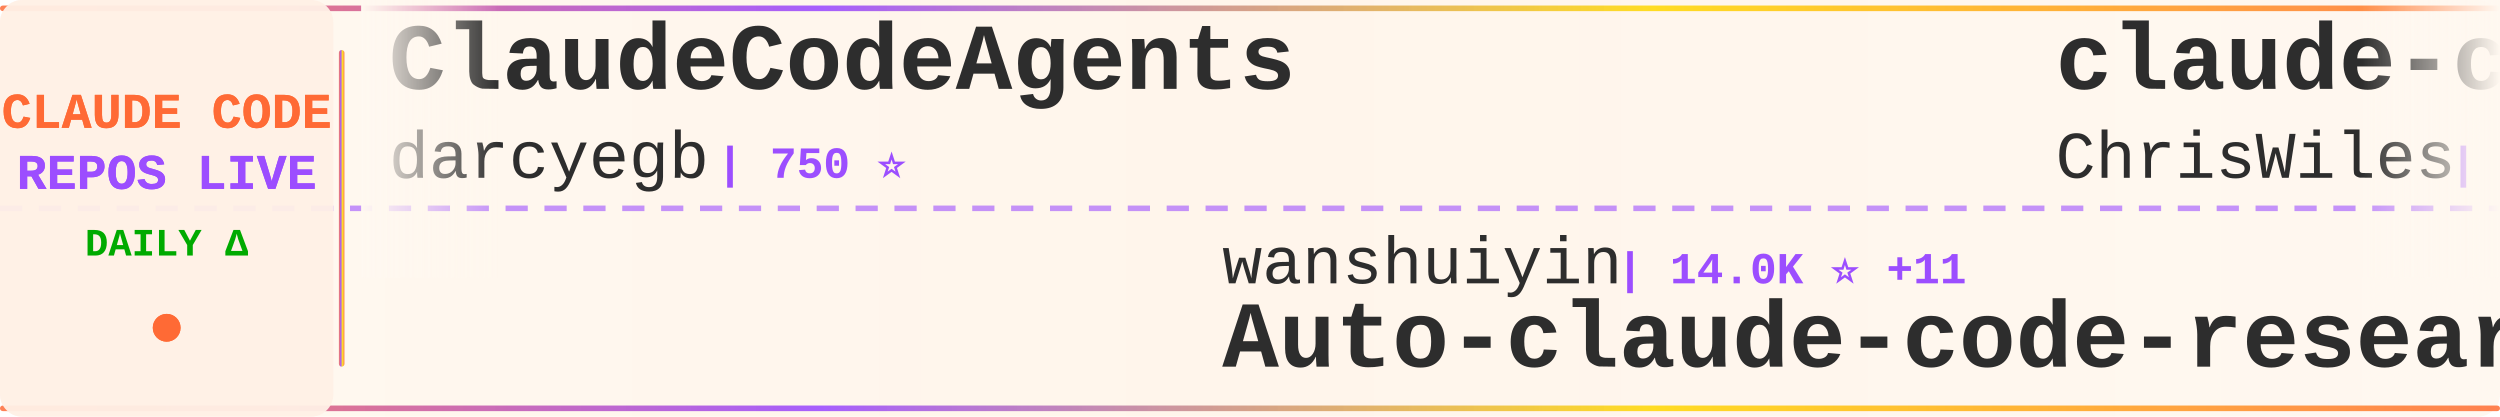
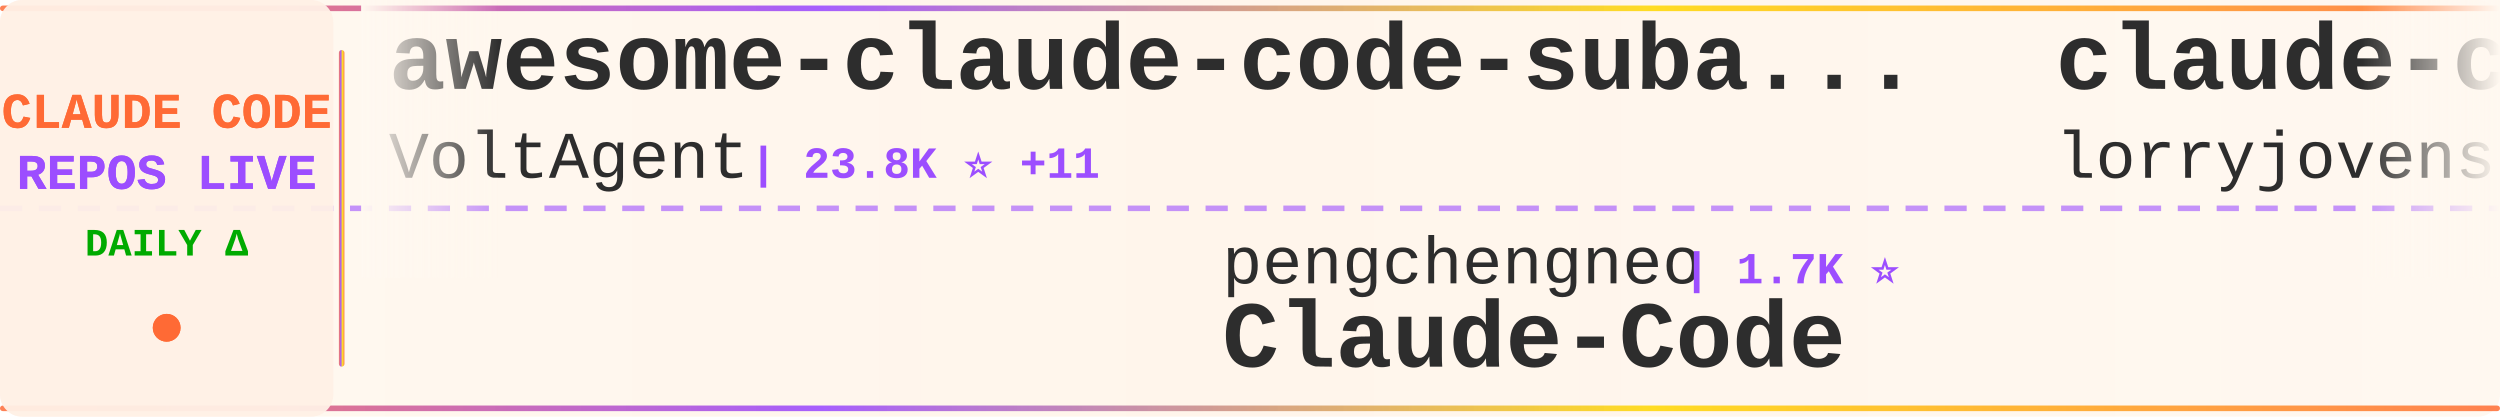
<svg xmlns="http://www.w3.org/2000/svg" width="900" height="150">
  <defs>
    <linearGradient id="tickerBg" x1="0%" y1="0%" x2="100%" y2="0%">
      <stop offset="0%" style="stop-color:#fff8f0;stop-opacity:0.98" />
      <stop offset="50%" style="stop-color:#fff5eb;stop-opacity:1" />
      <stop offset="100%" style="stop-color:#fff8f0;stop-opacity:0.98" />
    </linearGradient>
    <linearGradient id="borderGrad" x1="0%" y1="0%" x2="100%" y2="0%">
      <stop offset="0%" style="stop-color:#FF6B35;stop-opacity:0.85">
        <animate attributeName="stop-opacity" values="0.85;1;0.85" dur="2s" repeatCount="indefinite" />
      </stop>
      <stop offset="33%" style="stop-color:#9C4EFF;stop-opacity:0.9">
        <animate attributeName="stop-opacity" values="0.9;1;0.9" dur="2.2s" repeatCount="indefinite" />
      </stop>
      <stop offset="66%" style="stop-color:#FFD700;stop-opacity:0.85">
        <animate attributeName="stop-opacity" values="0.85;1;0.85" dur="1.8s" repeatCount="indefinite" />
      </stop>
      <stop offset="100%" style="stop-color:#FF6B35;stop-opacity:0.85">
        <animate attributeName="stop-opacity" values="0.85;1;0.85" dur="2s" repeatCount="indefinite" />
      </stop>
    </linearGradient>
    <filter id="textGlow">
      <feGaussianBlur stdDeviation="0.15" result="coloredBlur" />
      <feMerge>
        <feMergeNode in="coloredBlur" />
        <feMergeNode in="SourceGraphic" />
      </feMerge>
    </filter>
    <filter id="metricGlow">
      <feGaussianBlur stdDeviation="0.2" result="coloredBlur" />
      <feMerge>
        <feMergeNode in="coloredBlur" />
        <feMergeNode in="SourceGraphic" />
      </feMerge>
    </filter>
    <linearGradient id="leftFade" x1="0%" y1="0%" x2="100%" y2="0%">
      <stop offset="0%" style="stop-color:#fff8f0;stop-opacity:1" />
      <stop offset="100%" style="stop-color:#fff8f0;stop-opacity:0" />
    </linearGradient>
    <linearGradient id="rightFade" x1="0%" y1="0%" x2="100%" y2="0%">
      <stop offset="0%" style="stop-color:#fff8f0;stop-opacity:0" />
      <stop offset="100%" style="stop-color:#fff8f0;stop-opacity:1" />
    </linearGradient>
  </defs>
  <rect width="900" height="150" fill="url(#tickerBg)" rx="8" />
  <rect x="0" y="2" width="900" height="2" fill="url(#borderGrad)" rx="1" />
  <rect x="0" y="146" width="900" height="2" fill="url(#borderGrad)" rx="1" />
  <line x1="0" y1="75" x2="900" y2="75" stroke="#9C4EFF" stroke-width="2" stroke-dasharray="8 6" opacity="0.6" />
  <rect x="0" y="0" width="120" height="150" fill="#fff0e6" opacity="0.95" rx="8" />
  <text x="60" y="46" font-family="'Courier New', monospace" font-size="18" font-weight="bold" fill="#FF6B35" text-anchor="middle" filter="url(#textGlow)">
    CLAUDE CODE
  </text>
  <text x="60" y="68" font-family="'Courier New', monospace" font-size="18" font-weight="bold" fill="#9C4EFF" text-anchor="middle" filter="url(#textGlow)">
    REPOS LIVE
  </text>
  <text x="60" y="92" font-family="'Courier New', monospace" font-size="14" font-weight="bold" fill="#00aa00" text-anchor="middle">
    DAILY Δ
  </text>
  <circle cx="60" cy="118" r="5" fill="#FF6B35" filter="url(#metricGlow)">
    <animate attributeName="r" values="4;6;4" dur="1.5s" repeatCount="indefinite" />
    <animate attributeName="opacity" values="0.6;1;0.6" dur="1.5s" repeatCount="indefinite" />
  </circle>
  <rect x="122" y="18" width="2" height="114" fill="url(#borderGrad)" rx="1" />
  <clipPath id="tickerClip">
    <rect x="130" y="0" width="770" height="150" />
  </clipPath>
  <g clip-path="url(#tickerClip)">
    <g id="tickerItems">
      <animateTransform attributeName="transform" attributeType="XML" type="translate" from="0 0" to="-3000 0" dur="54s" repeatCount="indefinite" />
      <g transform="translate(0, 0)">
-         <text x="140" y="32" font-family="'Courier New', monospace" font-size="34" font-weight="bold" fill="#2d2d2d">ClaudeCodeAgents</text>
-         <text x="140" y="64" font-family="'Courier New', monospace" font-size="24" font-weight="normal" fill="#2d2d2d" opacity="1.0">darcyegb</text>
-         <text x="258" y="64" font-family="'Courier New', monospace" font-size="16" font-weight="bold" fill="#9C4EFF"> | 750 ⭐</text>
+         <text x="140" y="32" font-family="'Courier New', monospace" font-size="34" font-weight="bold" fill="#2d2d2d">awesome-claude-code-suba...</text>
+         <text x="140" y="64" font-family="'Courier New', monospace" font-size="24" font-weight="normal" fill="#2d2d2d" opacity="1.0">VoltAgent</text>
+         <text x="270" y="64" font-family="'Courier New', monospace" font-size="16" font-weight="bold" fill="#9C4EFF"> | 23.8K ⭐ +11</text>
      </g>
      <g transform="translate(300, 0)">
-         <text x="140" y="102" font-family="'Courier New', monospace" font-size="24" font-weight="normal" fill="#2d2d2d" opacity="1.0">wanshuiyin</text>
-         <text x="282" y="102" font-family="'Courier New', monospace" font-size="16" font-weight="bold" fill="#9C4EFF"> | 14.0K ⭐ +11</text>
-         <text x="140" y="132" font-family="'Courier New', monospace" font-size="34" font-weight="bold" fill="#2d2d2d">Auto-claude-code-researc...</text>
+         <text x="140" y="102" font-family="'Courier New', monospace" font-size="24" font-weight="normal" fill="#2d2d2d" opacity="1.0">pengchengneo</text>
+         <text x="306" y="102" font-family="'Courier New', monospace" font-size="16" font-weight="bold" fill="#9C4EFF"> | 1.7K ⭐</text>
+         <text x="140" y="132" font-family="'Courier New', monospace" font-size="34" font-weight="bold" fill="#2d2d2d">Claude-Code</text>
      </g>
      <g transform="translate(600, 0)">
-         <text x="140" y="32" font-family="'Courier New', monospace" font-size="34" font-weight="bold" fill="#2d2d2d">claude-code-showcase</text>
-         <text x="140" y="64" font-family="'Courier New', monospace" font-size="24" font-weight="normal" fill="#2d2d2d" opacity="1.0">ChrisWiles</text>
-         <text x="282" y="64" font-family="'Courier New', monospace" font-size="16" font-weight="bold" fill="#9C4EFF"> | 6.0K ⭐</text>
+         <text x="140" y="32" font-family="'Courier New', monospace" font-size="34" font-weight="bold" fill="#2d2d2d">claude-code-rust</text>
+         <text x="140" y="64" font-family="'Courier New', monospace" font-size="24" font-weight="normal" fill="#2d2d2d" opacity="1.0">lorryjovens-hub</text>
+         <text x="342" y="64" font-family="'Courier New', monospace" font-size="16" font-weight="bold" fill="#9C4EFF"> | 1.7K ⭐</text>
      </g>
      <g transform="translate(900, 0)">
-         <text x="140" y="102" font-family="'Courier New', monospace" font-size="24" font-weight="normal" fill="#2d2d2d" opacity="1.0">Chachamaru127</text>
-         <text x="318" y="102" font-family="'Courier New', monospace" font-size="16" font-weight="bold" fill="#9C4EFF"> | 3.0K ⭐</text>
-         <text x="140" y="132" font-family="'Courier New', monospace" font-size="34" font-weight="bold" fill="#2d2d2d">claude-code-harness</text>
+         <text x="140" y="102" font-family="'Courier New', monospace" font-size="24" font-weight="normal" fill="#2d2d2d" opacity="1.0">krusemediallc</text>
+         <text x="318" y="102" font-family="'Courier New', monospace" font-size="16" font-weight="bold" fill="#9C4EFF"> | 1.1K ⭐ +2</text>
+         <text x="140" y="132" font-family="'Courier New', monospace" font-size="34" font-weight="bold" fill="#2d2d2d">arcads-claude-code</text>
      </g>
      <g transform="translate(1200, 0)">
-         <text x="140" y="32" font-family="'Courier New', monospace" font-size="34" font-weight="bold" fill="#2d2d2d">claude-code-from-source</text>
-         <text x="140" y="64" font-family="'Courier New', monospace" font-size="24" font-weight="normal" fill="#2d2d2d" opacity="1.0">alejandrobalderas</text>
-         <text x="366" y="64" font-family="'Courier New', monospace" font-size="16" font-weight="bold" fill="#9C4EFF"> | 2.7K ⭐ -1</text>
+         <text x="140" y="32" font-family="'Courier New', monospace" font-size="34" font-weight="bold" fill="#2d2d2d">claude-code</text>
+         <text x="140" y="64" font-family="'Courier New', monospace" font-size="24" font-weight="normal" fill="#2d2d2d" opacity="1.0">Tinkeringg-Lab</text>
+         <text x="330" y="64" font-family="'Courier New', monospace" font-size="16" font-weight="bold" fill="#9C4EFF"> | 211 ⭐</text>
      </g>
      <g transform="translate(1500, 0)">
-         <text x="140" y="102" font-family="'Courier New', monospace" font-size="24" font-weight="normal" fill="#2d2d2d" opacity="1.0">Yeachan-Heo</text>
-         <text x="294" y="102" font-family="'Courier New', monospace" font-size="16" font-weight="bold" fill="#9C4EFF"> | 38.2K ⭐ +1</text>
-         <text x="140" y="132" font-family="'Courier New', monospace" font-size="34" font-weight="bold" fill="#2d2d2d">oh-my-claudecode</text>
+         <text x="140" y="102" font-family="'Courier New', monospace" font-size="24" font-weight="normal" fill="#2d2d2d" opacity="1.0">Alishahryar1</text>
+         <text x="306" y="102" font-family="'Courier New', monospace" font-size="16" font-weight="bold" fill="#9C4EFF"> | 42.9K ⭐ +33</text>
+         <text x="140" y="132" font-family="'Courier New', monospace" font-size="34" font-weight="bold" fill="#2d2d2d">free-claude-code</text>
      </g>
      <g transform="translate(1800, 0)">
-         <text x="140" y="32" font-family="'Courier New', monospace" font-size="34" font-weight="bold" fill="#2d2d2d">Open-ClaudeCode</text>
-         <text x="140" y="64" font-family="'Courier New', monospace" font-size="24" font-weight="normal" fill="#2d2d2d" opacity="1.0">LING71671</text>
-         <text x="270" y="64" font-family="'Courier New', monospace" font-size="16" font-weight="bold" fill="#9C4EFF"> | 929 ⭐</text>
+         <text x="140" y="32" font-family="'Courier New', monospace" font-size="34" font-weight="bold" fill="#2d2d2d">claude-code-source</text>
+         <text x="140" y="64" font-family="'Courier New', monospace" font-size="24" font-weight="normal" fill="#2d2d2d" opacity="1.0">AprilNEA</text>
+         <text x="258" y="64" font-family="'Courier New', monospace" font-size="16" font-weight="bold" fill="#9C4EFF"> | 392 ⭐</text>
      </g>
      <g transform="translate(2100, 0)">
-         <text x="140" y="102" font-family="'Courier New', monospace" font-size="24" font-weight="normal" fill="#2d2d2d" opacity="1.0">https-deeplearning-ai</text>
-         <text x="414" y="102" font-family="'Courier New', monospace" font-size="16" font-weight="bold" fill="#9C4EFF"> | 536 ⭐</text>
-         <text x="140" y="132" font-family="'Courier New', monospace" font-size="34" font-weight="bold" fill="#2d2d2d">sc-claude-code-files</text>
+         <text x="140" y="102" font-family="'Courier New', monospace" font-size="24" font-weight="normal" fill="#2d2d2d" opacity="1.0">guanshan</text>
+         <text x="258" y="102" font-family="'Courier New', monospace" font-size="16" font-weight="bold" fill="#9C4EFF"> | 61 ⭐</text>
+         <text x="140" y="132" font-family="'Courier New', monospace" font-size="34" font-weight="bold" fill="#2d2d2d">ClaudeCode</text>
      </g>
      <g transform="translate(2400, 0)">
-         <text x="140" y="32" font-family="'Courier New', monospace" font-size="34" font-weight="bold" fill="#2d2d2d">Claude-Code</text>
-         <text x="140" y="64" font-family="'Courier New', monospace" font-size="24" font-weight="normal" fill="#2d2d2d" opacity="1.0">pengchengneo</text>
-         <text x="306" y="64" font-family="'Courier New', monospace" font-size="16" font-weight="bold" fill="#9C4EFF"> | 1.7K ⭐</text>
+         <text x="140" y="32" font-family="'Courier New', monospace" font-size="34" font-weight="bold" fill="#2d2d2d">sc-claude-code-files</text>
+         <text x="140" y="64" font-family="'Courier New', monospace" font-size="24" font-weight="normal" fill="#2d2d2d" opacity="1.0">https-deeplearning-ai</text>
+         <text x="414" y="64" font-family="'Courier New', monospace" font-size="16" font-weight="bold" fill="#9C4EFF"> | 536 ⭐</text>
      </g>
      <g transform="translate(2700, 0)">
-         <text x="140" y="102" font-family="'Courier New', monospace" font-size="24" font-weight="normal" fill="#2d2d2d" opacity="1.0">Windy3f3f3f3f</text>
-         <text x="318" y="102" font-family="'Courier New', monospace" font-size="16" font-weight="bold" fill="#9C4EFF"> | 2.5K ⭐</text>
-         <text x="140" y="132" font-family="'Courier New', monospace" font-size="34" font-weight="bold" fill="#2d2d2d">claude-code-from-scratch</text>
+         <text x="140" y="102" font-family="'Courier New', monospace" font-size="24" font-weight="normal" fill="#2d2d2d" opacity="1.0">ding113</text>
+         <text x="246" y="102" font-family="'Courier New', monospace" font-size="16" font-weight="bold" fill="#9C4EFF"> | 3.3K ⭐ +1</text>
+         <text x="140" y="132" font-family="'Courier New', monospace" font-size="34" font-weight="bold" fill="#2d2d2d">claude-code-hub</text>
      </g>
      <g transform="translate(3000, 0)">
-         <text x="140" y="32" font-family="'Courier New', monospace" font-size="34" font-weight="bold" fill="#2d2d2d">ClaudeCodeAgents</text>
-         <text x="140" y="64" font-family="'Courier New', monospace" font-size="24" font-weight="normal" fill="#2d2d2d" opacity="1.0">darcyegb</text>
-         <text x="258" y="64" font-family="'Courier New', monospace" font-size="16" font-weight="bold" fill="#9C4EFF"> | 750 ⭐</text>
+         <text x="140" y="32" font-family="'Courier New', monospace" font-size="34" font-weight="bold" fill="#2d2d2d">awesome-claude-code-suba...</text>
+         <text x="140" y="64" font-family="'Courier New', monospace" font-size="24" font-weight="normal" fill="#2d2d2d" opacity="1.0">VoltAgent</text>
+         <text x="270" y="64" font-family="'Courier New', monospace" font-size="16" font-weight="bold" fill="#9C4EFF"> | 23.8K ⭐ +11</text>
      </g>
      <g transform="translate(3300, 0)">
-         <text x="140" y="102" font-family="'Courier New', monospace" font-size="24" font-weight="normal" fill="#2d2d2d" opacity="1.0">wanshuiyin</text>
-         <text x="282" y="102" font-family="'Courier New', monospace" font-size="16" font-weight="bold" fill="#9C4EFF"> | 14.0K ⭐ +11</text>
-         <text x="140" y="132" font-family="'Courier New', monospace" font-size="34" font-weight="bold" fill="#2d2d2d">Auto-claude-code-researc...</text>
+         <text x="140" y="102" font-family="'Courier New', monospace" font-size="24" font-weight="normal" fill="#2d2d2d" opacity="1.0">pengchengneo</text>
+         <text x="306" y="102" font-family="'Courier New', monospace" font-size="16" font-weight="bold" fill="#9C4EFF"> | 1.7K ⭐</text>
+         <text x="140" y="132" font-family="'Courier New', monospace" font-size="34" font-weight="bold" fill="#2d2d2d">Claude-Code</text>
      </g>
      <g transform="translate(3600, 0)">
-         <text x="140" y="32" font-family="'Courier New', monospace" font-size="34" font-weight="bold" fill="#2d2d2d">claude-code-showcase</text>
-         <text x="140" y="64" font-family="'Courier New', monospace" font-size="24" font-weight="normal" fill="#2d2d2d" opacity="1.0">ChrisWiles</text>
-         <text x="282" y="64" font-family="'Courier New', monospace" font-size="16" font-weight="bold" fill="#9C4EFF"> | 6.0K ⭐</text>
+         <text x="140" y="32" font-family="'Courier New', monospace" font-size="34" font-weight="bold" fill="#2d2d2d">claude-code-rust</text>
+         <text x="140" y="64" font-family="'Courier New', monospace" font-size="24" font-weight="normal" fill="#2d2d2d" opacity="1.0">lorryjovens-hub</text>
+         <text x="342" y="64" font-family="'Courier New', monospace" font-size="16" font-weight="bold" fill="#9C4EFF"> | 1.7K ⭐</text>
      </g>
      <g transform="translate(3900, 0)">
-         <text x="140" y="102" font-family="'Courier New', monospace" font-size="24" font-weight="normal" fill="#2d2d2d" opacity="1.0">Chachamaru127</text>
-         <text x="318" y="102" font-family="'Courier New', monospace" font-size="16" font-weight="bold" fill="#9C4EFF"> | 3.0K ⭐</text>
-         <text x="140" y="132" font-family="'Courier New', monospace" font-size="34" font-weight="bold" fill="#2d2d2d">claude-code-harness</text>
+         <text x="140" y="102" font-family="'Courier New', monospace" font-size="24" font-weight="normal" fill="#2d2d2d" opacity="1.0">krusemediallc</text>
+         <text x="318" y="102" font-family="'Courier New', monospace" font-size="16" font-weight="bold" fill="#9C4EFF"> | 1.1K ⭐ +2</text>
+         <text x="140" y="132" font-family="'Courier New', monospace" font-size="34" font-weight="bold" fill="#2d2d2d">arcads-claude-code</text>
      </g>
    </g>
  </g>
  <rect x="130" y="0" width="50" height="100" fill="url(#leftFade)" />
  <rect x="850" y="0" width="50" height="100" fill="url(#rightFade)" />
</svg>
